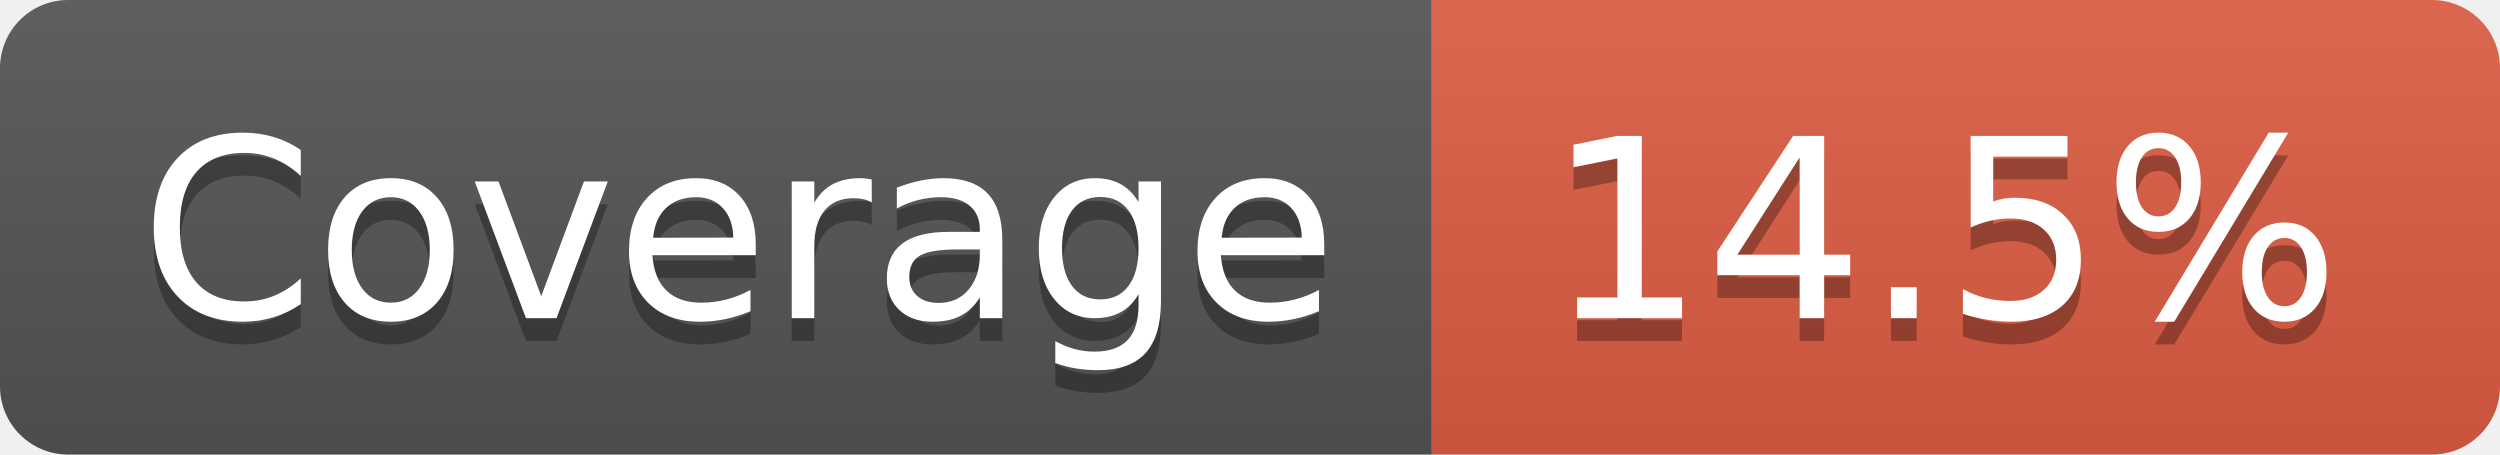
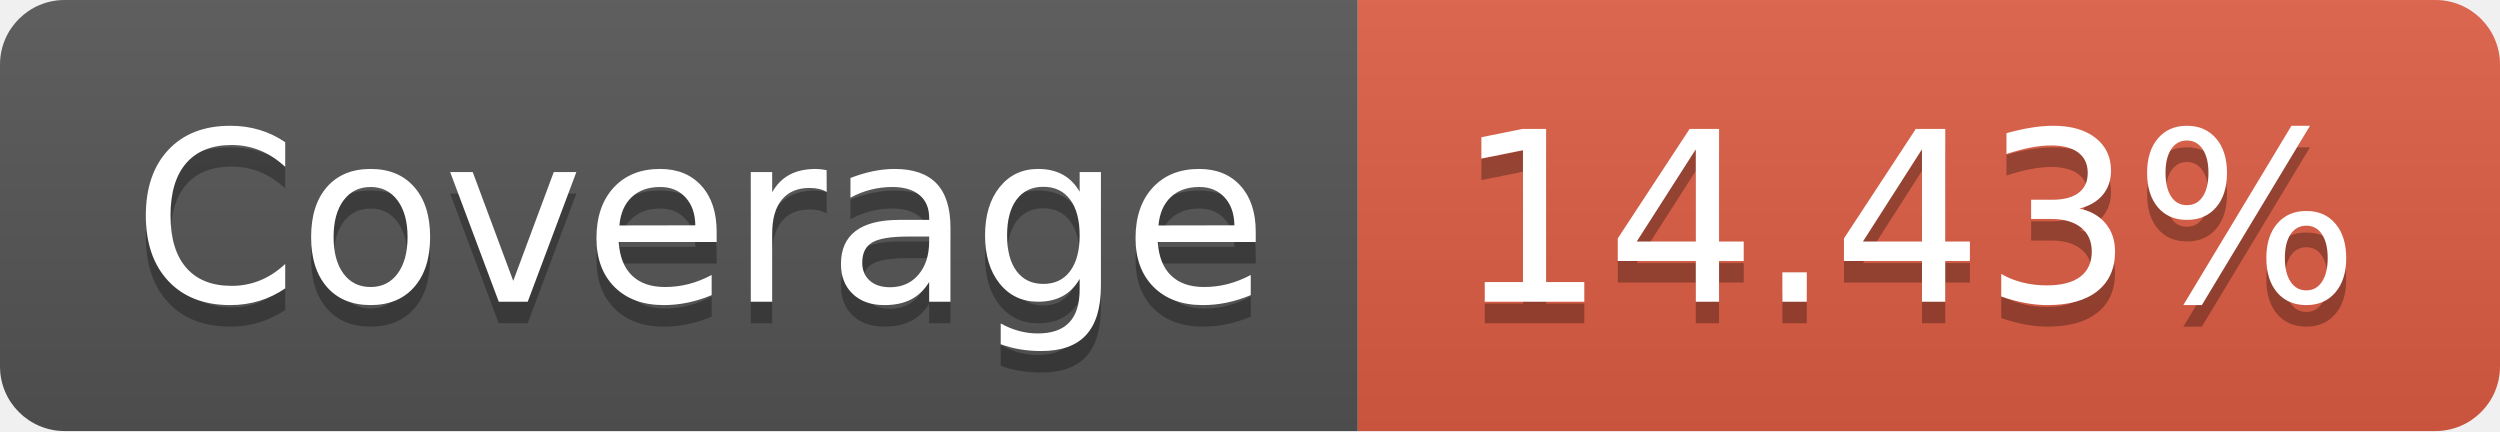
- <svg xmlns="http://www.w3.org/2000/svg" width="110" height="20" role="img" aria-label="Coverage: 14.5%">
+ <svg xmlns="http://www.w3.org/2000/svg" width="116" height="20" role="img" aria-label="Coverage: 14.43%">
  <linearGradient id="s" x2="0" y2="100%">
    <stop offset="0" stop-color="#bbb" stop-opacity=".1" />
    <stop offset="1" stop-opacity=".1" />
  </linearGradient>
  <clipPath id="r">
-     <rect width="110" height="20" rx="3" fill="#fff" />
+     <rect width="116" height="20" rx="3" fill="#fff" />
  </clipPath>
  <g clip-path="url(#r)">
    <rect width="63" height="20" fill="#555" />
-     <rect x="63" width="47" height="20" fill="#e05d44" />
-     <rect width="110" height="20" fill="url(#s)" />
+     <rect x="63" width="53" height="20" fill="#e05d44" />
+     <rect width="116" height="20" fill="url(#s)" />
  </g>
  <g fill="#fff" text-anchor="middle" font-family="Verdana,Geneva,DejaVu Sans,sans-serif" text-rendering="geometricPrecision" font-size="110">
    <text aria-hidden="true" x="325" y="150" fill="#010101" fill-opacity=".3" transform="scale(.1)" textLength="530">Coverage</text>
    <text x="325" y="140" transform="scale(.1)" fill="#fff" textLength="530">Coverage</text>
-     <text aria-hidden="true" x="855" y="150" fill="#010101" fill-opacity=".3" transform="scale(.1)" textLength="370">14.5%</text>
-     <text x="855" y="140" transform="scale(.1)" fill="#fff" textLength="370">14.5%</text>
+     <text aria-hidden="true" x="885" y="150" fill="#010101" fill-opacity=".3" transform="scale(.1)" textLength="430">14.43%</text>
+     <text x="885" y="140" transform="scale(.1)" fill="#fff" textLength="430">14.43%</text>
  </g>
</svg>
